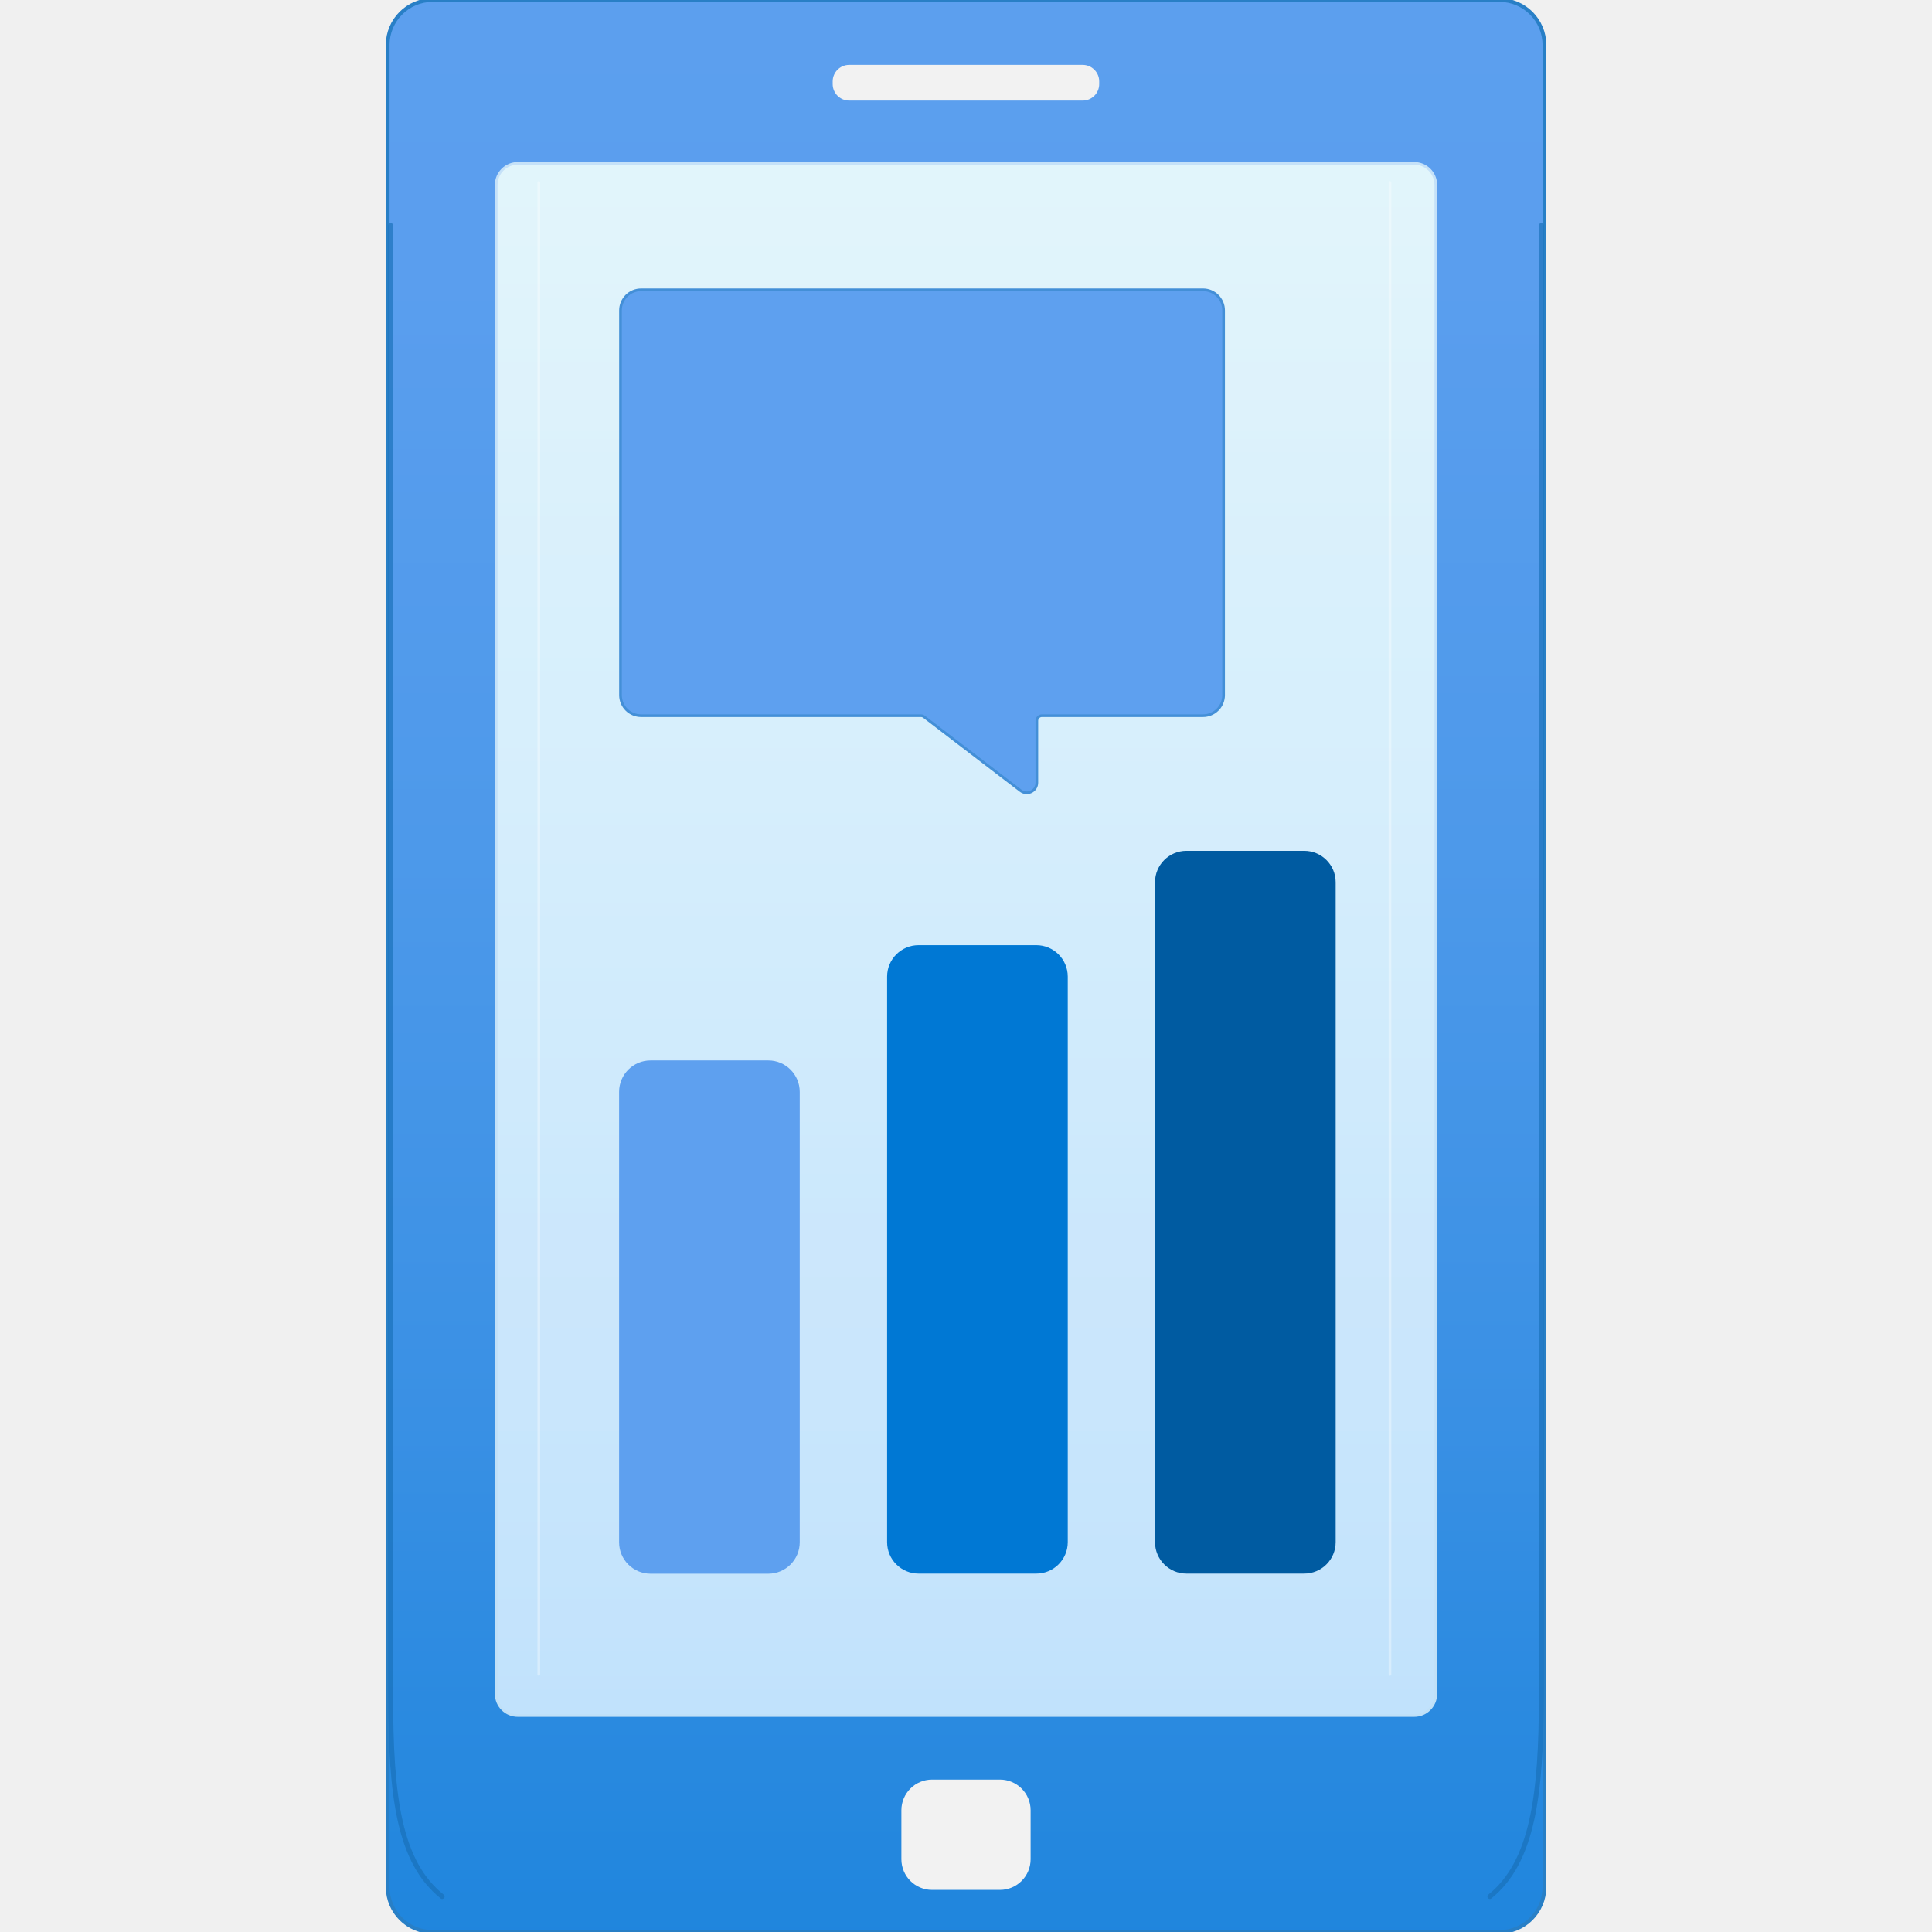
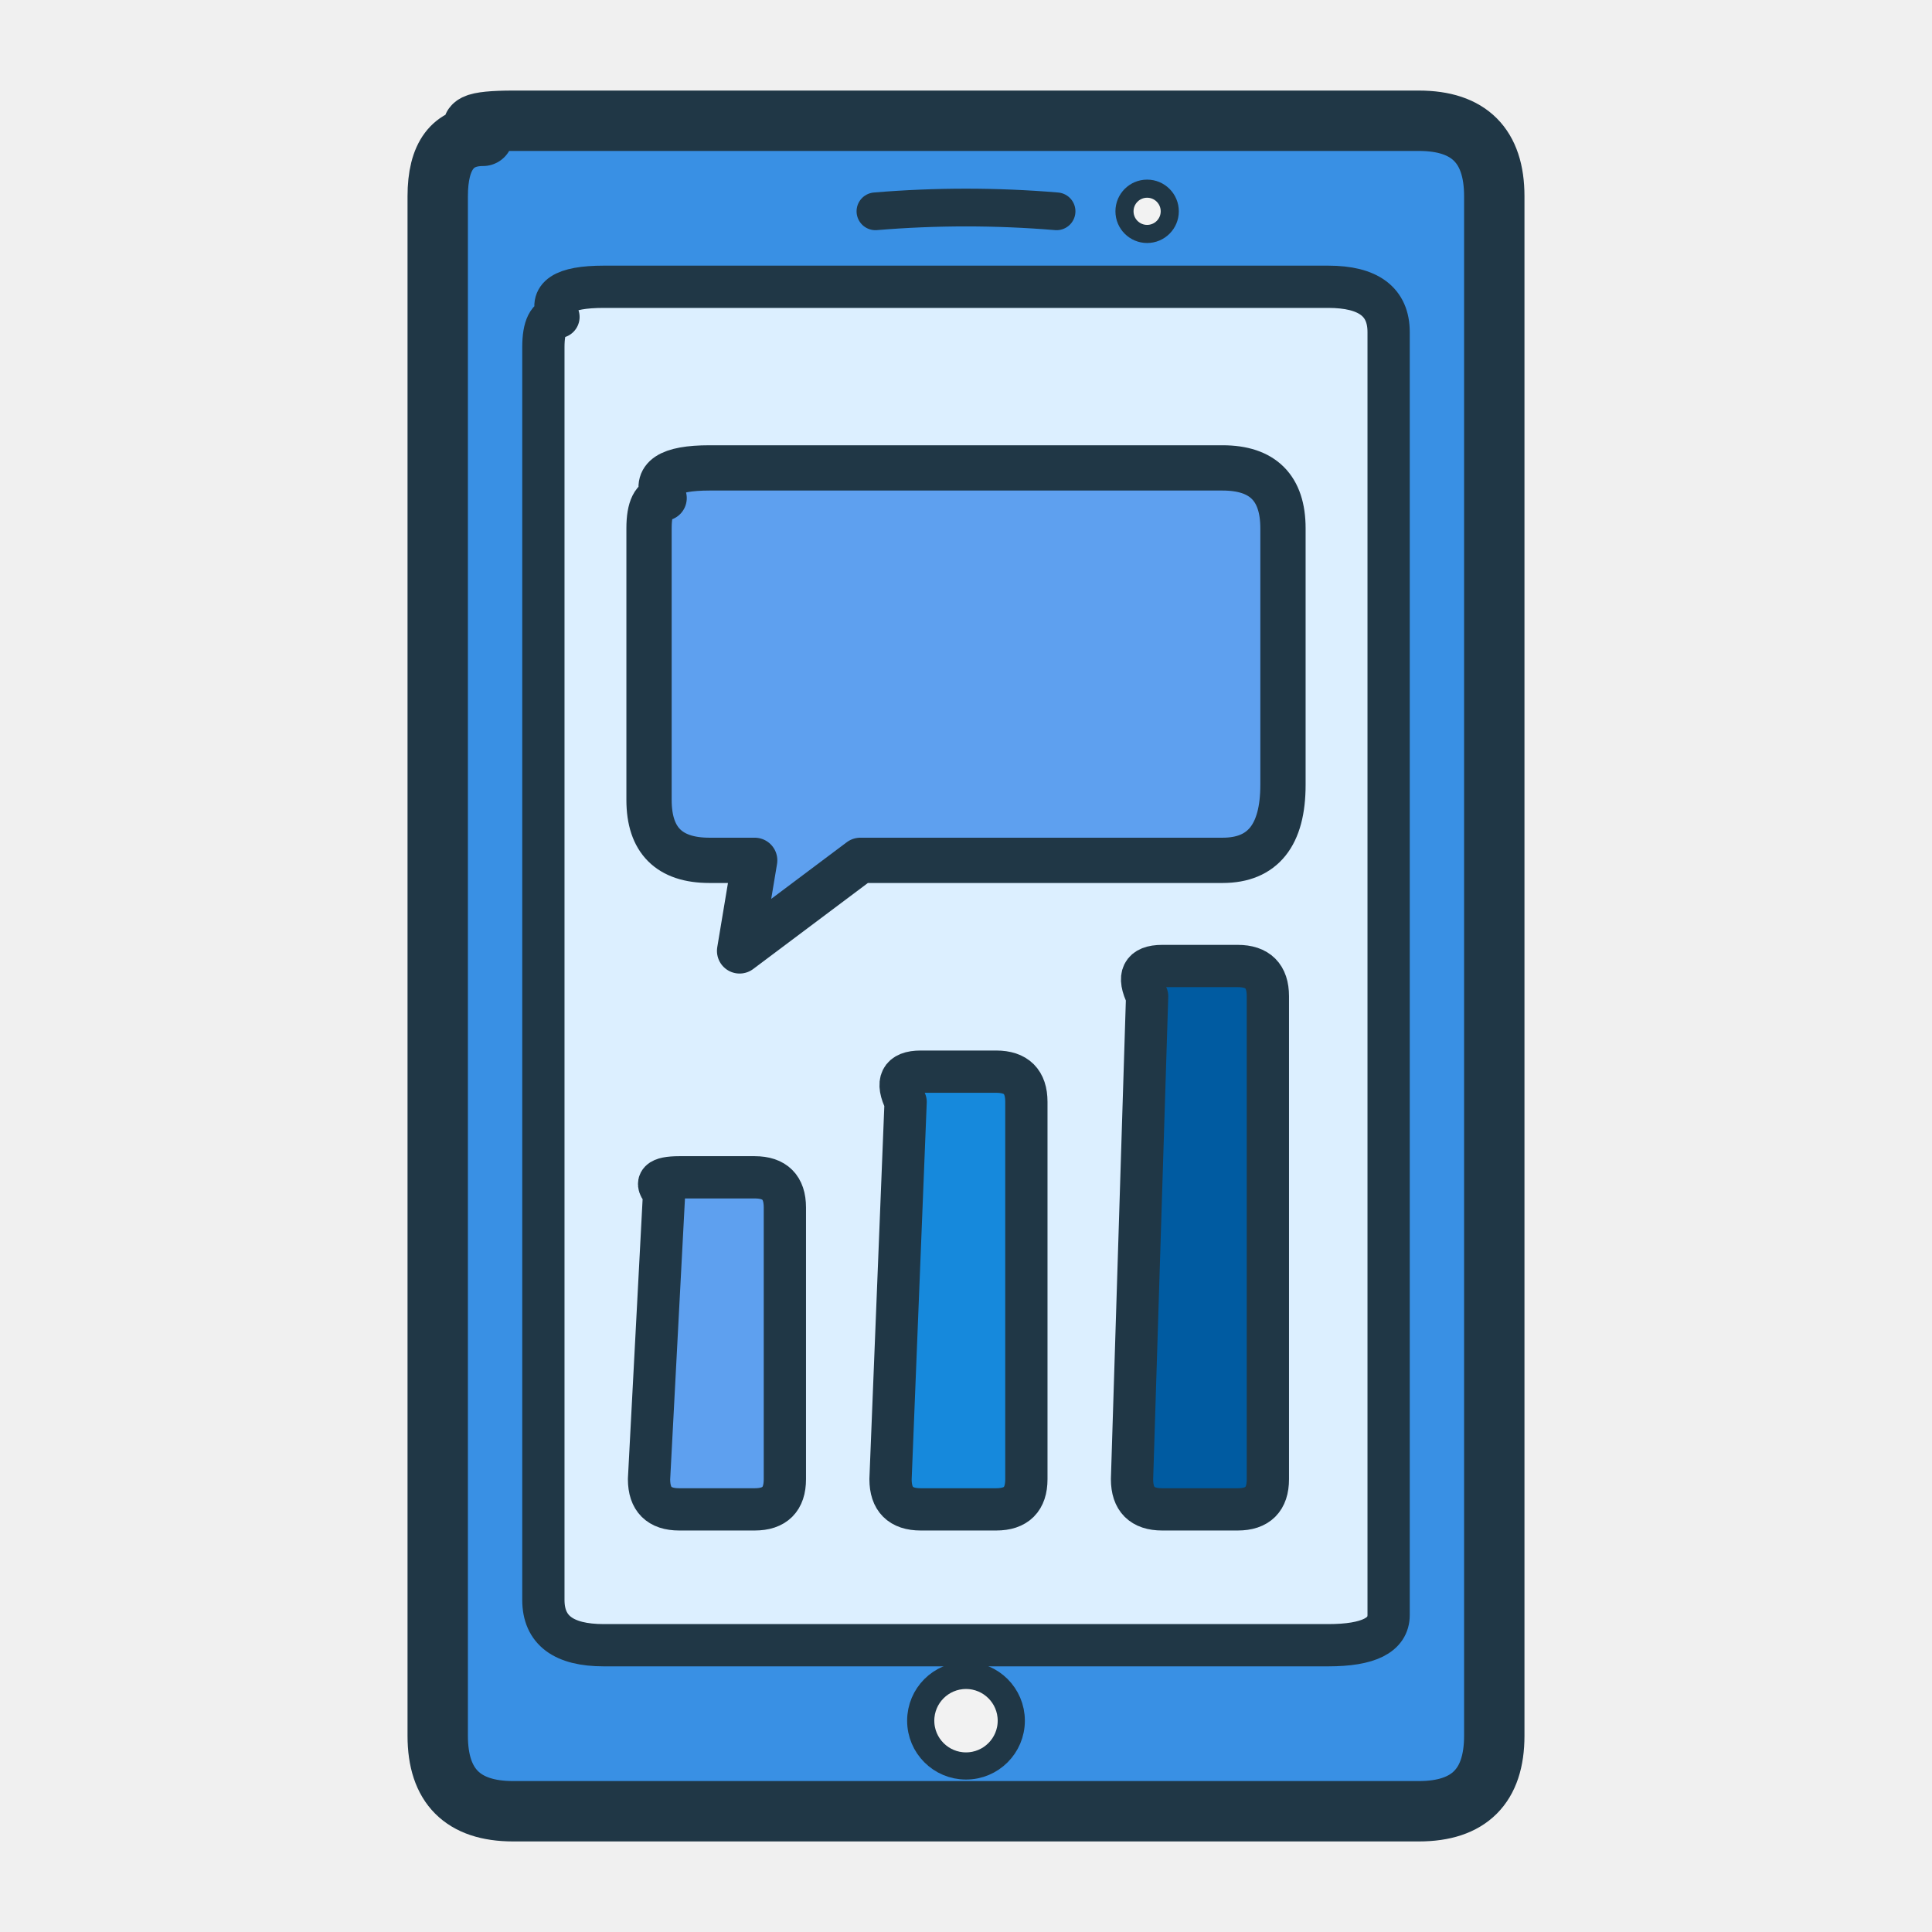
- <svg xmlns="http://www.w3.org/2000/svg" width="128" height="128" viewBox="0 0 128 128">
-   <defs>
-     <linearGradient id="phoneBody" x1="9" y1="22.81" x2="9" y2="-2.491" gradientUnits="userSpaceOnUse">
-       <stop offset="0" stop-color="#0078d4" />
-       <stop offset=".165" stop-color="#1c84dc" />
-       <stop offset=".378" stop-color="#3990e4" />
-       <stop offset=".59" stop-color="#4d99ea" />
-       <stop offset=".799" stop-color="#5a9eee" />
-       <stop offset="1" stop-color="#5ea0ef" />
-     </linearGradient>
-     <linearGradient id="screen" x1="9" y1="15.982" x2="9" y2="1.522" gradientUnits="userSpaceOnUse">
-       <stop offset="0" stop-color="#d2ebff" />
-       <stop offset=".997" stop-color="#f0fffd" />
-     </linearGradient>
-   </defs>
-   <g transform="scale(7.111111)">
-     <rect x="3.612" y="0" width="10.777" height="18" rx=".419" fill="url(#phoneBody)" stroke="#287fc6" stroke-width=".035" stroke-linejoin="round" />
-     <rect x="7.758" y=".604" width="2.483" height=".333" rx=".154" fill="#f2f2f2" />
-     <rect x="4.623" y="1.522" width="8.754" height="14.461" rx=".201" opacity=".9" fill="url(#screen)" stroke="#d0e9fa" stroke-width=".025" />
-     <rect x="8.398" y="16.58" width="1.204" height="1.028" rx=".286" fill="#f2f2f2" />
-     <path d="M11.4 2.892V6.476a.192.192 0 0 1-.193.192h-1.5a.047.047 0 0 0-.047.047v.578a.094.094 0 0 1-.151.074l-.9-.689a.048.048 0 0 0-.029-.01H5.974a.192.192 0 0 1-.193-.192V2.892A.192.192 0 0 1 5.974 2.7H11.21a.192.192 0 0 1 .19.192Z" fill="#5ea0ef" stroke="#438fd7" stroke-width=".025" stroke-linejoin="round" />
-     <rect x="5.768" y="9.88" width="1.683" height="4.782" rx=".293" fill="#5ea0ef" />
-     <rect x="8.265" y="8.806" width="1.683" height="5.855" rx=".293" fill="#0078d4" />
-     <rect x="10.761" y="7.927" width="1.683" height="6.734" rx=".293" fill="#005ba1" />
-     <path d="M3.64 2.1v13.7c0 .95.08 1.55.48 1.87              M14.36 2.1v13.7c0 .92-.08 1.55-.48 1.87" fill="none" stroke="#176fb7" stroke-width=".045" stroke-linecap="round" opacity=".65" />
-     <path d="M5.02 1.7v13.9              M12.95 1.7v13.9" fill="none" stroke="#ffffff" stroke-width=".025" stroke-linecap="round" opacity=".35" />
-   </g>
+ <svg xmlns="http://www.w3.org/2000/svg" width="128" height="128" viewBox="0 0 128 128" fill="none" stroke-linecap="round" stroke-linejoin="round">
+   <path d="M32 9            Q29 9 29 13            L29 115            Q29 120 34 120            L94 120            Q99 120 99 115            L99 13            Q99 8 94 8            L34 8            Q30 8 32 9Z" fill="#3990E4" stroke="#203746" stroke-width="4" />
+   <path d="M37 21            Q36 19 40 19            L88 19            Q92 19 92 22            L92 107            Q92 109 88 109            L40 109            Q36 109 36 106            L36 23            Q36 21 37 21Z" fill="#DCEFFF" stroke="#203746" stroke-width="2.8" />
+   <path d="M58 14 Q64 13.5 70 14" stroke="#203746" stroke-width="2.5" />
+   <circle cx="76" cy="14" r="1.5" fill="#F2F2F2" stroke="#203746" stroke-width="1.2" />
+   <path d="M44 33            Q43 31 47 31            L81 31            Q85 31 85 35            L85 52            Q85 57 81 57            L57 57            L49 63            L50 57            L47 57            Q43 57 43 53            L43 35            Q43 33 44 33Z" fill="#5EA0EF" stroke="#203746" stroke-width="3" />
+   <path d="M44 79            Q43 78 45 78            L50 78            Q52 78 52 80            L52 98            Q52 100 50 100            L45 100            Q43 100 43 98Z" fill="#5EA0EF" stroke="#203746" stroke-width="2.8" />
+   <path d="M60 73            Q59 71 61 71            L66 71            Q68 71 68 73            L68 98            Q68 100 66 100            L61 100            Q59 100 59 98Z" fill="#1689DC" stroke="#203746" stroke-width="2.8" />
+   <path d="M76 66            Q75 64 77 64            L82 64            Q84 64 84 66            L84 98            Q84 100 82 100            L77 100            Q75 100 75 98Z" fill="#005BA1" stroke="#203746" stroke-width="2.8" />
+   <circle cx="64" cy="114" r="3" fill="#F2F2F2" stroke="#203746" stroke-width="1.8" />
</svg>
